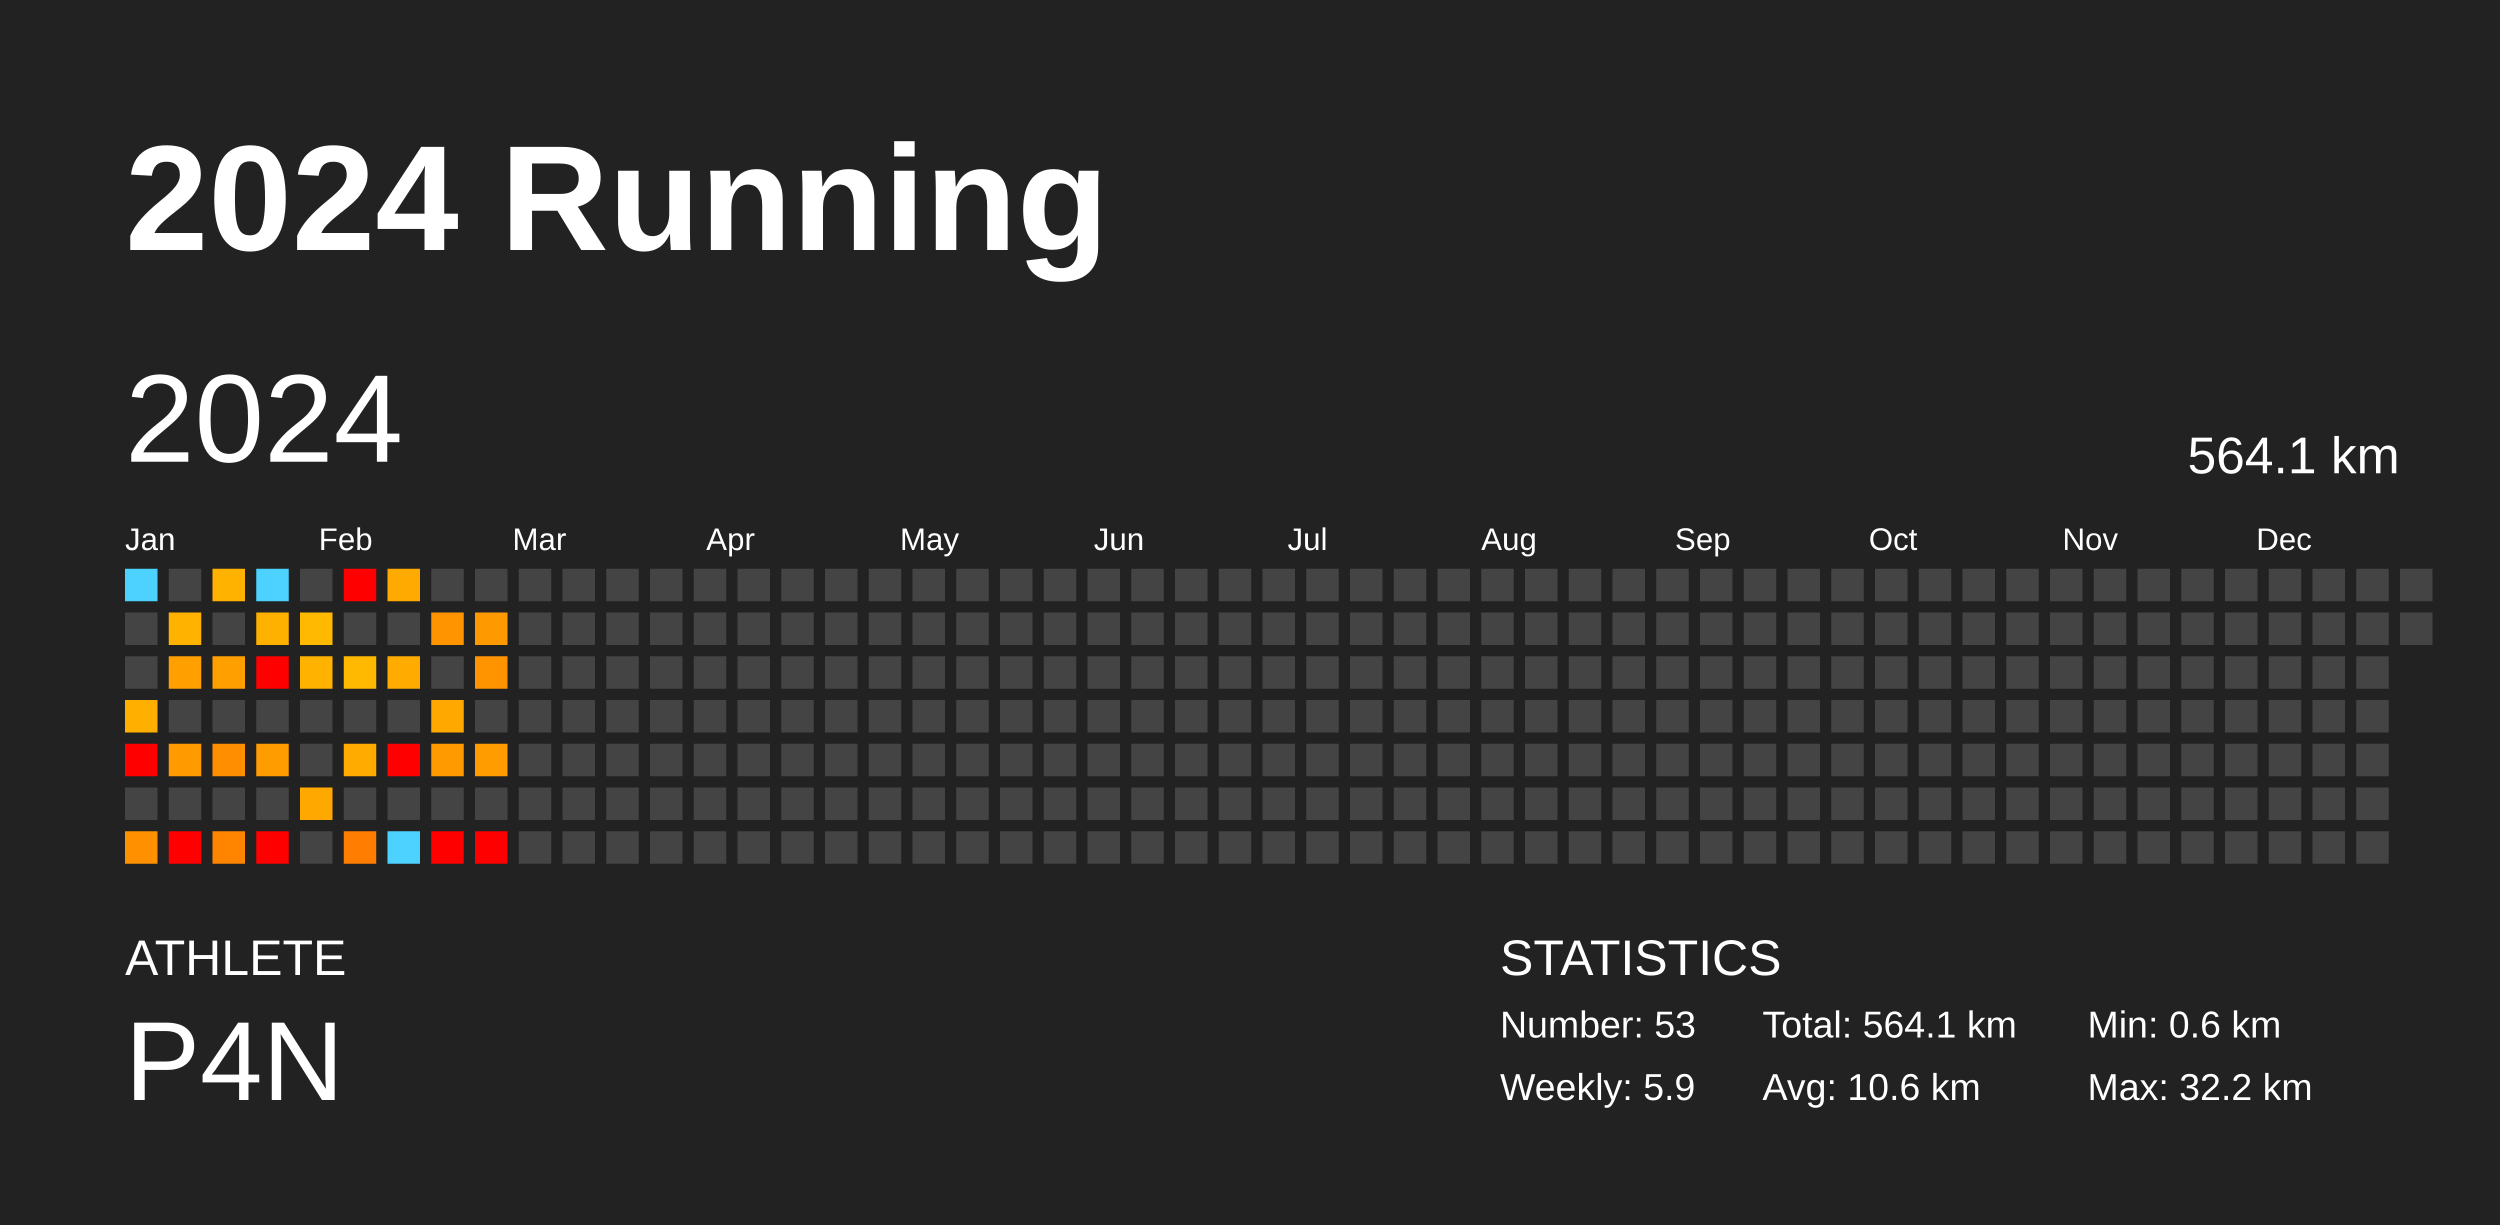
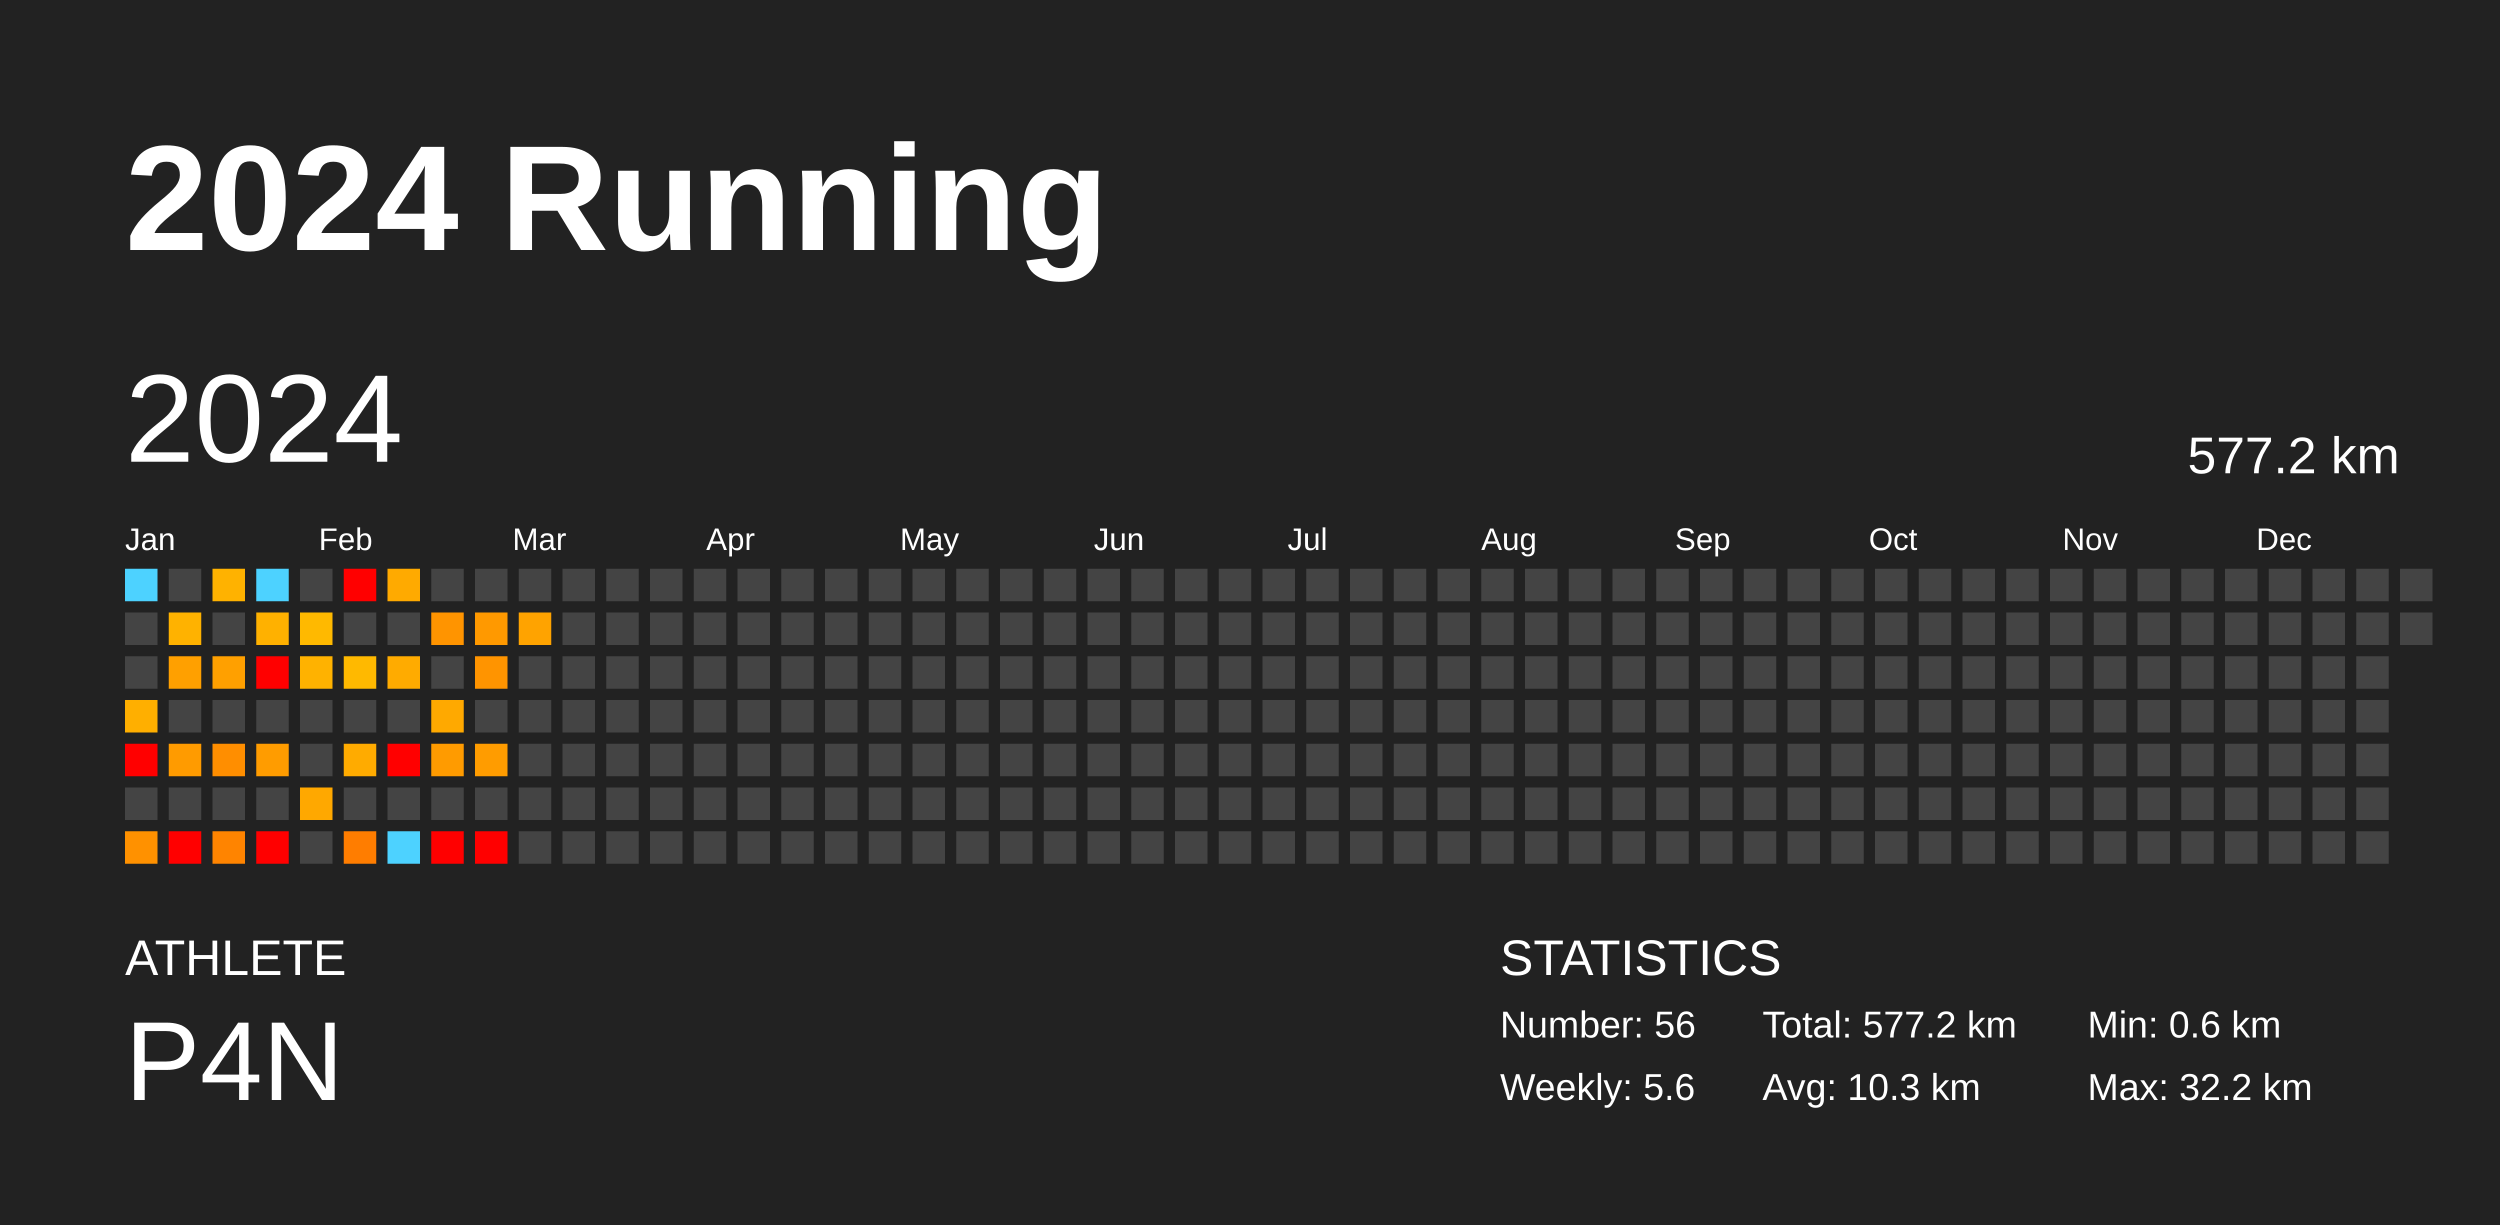
<svg xmlns="http://www.w3.org/2000/svg" baseProfile="full" height="98mm" version="1.1" viewBox="0,0,200,98" width="200mm">
  <defs />
  <rect fill="#222222" height="98" width="200" x="0" y="0" />
  <text fill="#FFFFFF" style="font-size:12px; font-family:Arial; font-weight:bold;" x="10" y="20">2024 Running</text>
  <text fill="#FFFFFF" style="font-size:4px; font-family:Arial" x="10" y="78">ATHLETE</text>
  <text fill="#FFFFFF" style="font-size:9px; font-family:Arial" x="10" y="88">P4N</text>
  <text fill="#FFFFFF" style="font-size:4px; font-family:Arial" x="120" y="78">STATISTICS</text>
-   <text fill="#FFFFFF" style="font-size:3px; font-family:Arial" x="120" y="83">Number: 53</text>
-   <text fill="#FFFFFF" style="font-size:3px; font-family:Arial" x="120" y="88">Weekly: 5.9</text>
-   <text fill="#FFFFFF" style="font-size:3px; font-family:Arial" x="141" y="83">Total: 564.1 km</text>
-   <text fill="#FFFFFF" style="font-size:3px; font-family:Arial" x="141" y="88">Avg: 10.6 km</text>
+   <text fill="#FFFFFF" style="font-size:3px; font-family:Arial" x="120" y="83">Number: 56</text>
+   <text fill="#FFFFFF" style="font-size:3px; font-family:Arial" x="120" y="88">Weekly: 5.6</text>
+   <text fill="#FFFFFF" style="font-size:3px; font-family:Arial" x="141" y="83">Total: 577.2 km</text>
+   <text fill="#FFFFFF" style="font-size:3px; font-family:Arial" x="141" y="88">Avg: 10.3 km</text>
  <text fill="#FFFFFF" style="font-size:3px; font-family:Arial" x="167" y="83">Min: 0.6 km</text>
  <text fill="#FFFFFF" style="font-size:3px; font-family:Arial" x="167" y="88">Max: 32.2 km</text>
  <text dominant-baseline="hanging" fill="#FFFFFF" style="font-size:10.0px; font-family:Arial;" x="10" y="30">2024</text>
-   <text dominant-baseline="hanging" fill="#FFFFFF" style="font-size:4.125px; font-family:Arial;" x="175" y="35">564.1 km</text>
+   <text dominant-baseline="hanging" fill="#FFFFFF" style="font-size:4.125px; font-family:Arial;" x="175" y="35">577.2 km</text>
  <text fill="#FFFFFF" style="font-size:2.5px; font-family:Arial" x="10.0" y="44">Jan</text>
  <text fill="#FFFFFF" style="font-size:2.5px; font-family:Arial" x="25.5" y="44">Feb</text>
  <text fill="#FFFFFF" style="font-size:2.5px; font-family:Arial" x="41.0" y="44">Mar</text>
  <text fill="#FFFFFF" style="font-size:2.5px; font-family:Arial" x="56.5" y="44">Apr</text>
  <text fill="#FFFFFF" style="font-size:2.5px; font-family:Arial" x="72.0" y="44">May</text>
  <text fill="#FFFFFF" style="font-size:2.5px; font-family:Arial" x="87.5" y="44">Jun</text>
  <text fill="#FFFFFF" style="font-size:2.5px; font-family:Arial" x="103.0" y="44">Jul</text>
  <text fill="#FFFFFF" style="font-size:2.5px; font-family:Arial" x="118.5" y="44">Aug</text>
  <text fill="#FFFFFF" style="font-size:2.5px; font-family:Arial" x="134.0" y="44">Sep</text>
  <text fill="#FFFFFF" style="font-size:2.5px; font-family:Arial" x="149.5" y="44">Oct</text>
  <text fill="#FFFFFF" style="font-size:2.5px; font-family:Arial" x="165.0" y="44">Nov</text>
  <text fill="#FFFFFF" style="font-size:2.5px; font-family:Arial" x="180.5" y="44">Dec</text>
  <rect fill="#4dd2ff" height="2.6" width="2.6" x="10.0" y="45.5" />
  <rect fill="#444444" height="2.6" width="2.6" x="10.0" y="49.0" />
  <rect fill="#444444" height="2.6" width="2.6" x="10.0" y="52.5" />
  <rect fill="#ffaf00" height="2.6" width="2.6" x="10.0" y="56.0" />
  <rect fill="red" height="2.6" width="2.6" x="10.0" y="59.5" />
  <rect fill="#444444" height="2.6" width="2.6" x="10.0" y="63.0" />
  <rect fill="#ff9100" height="2.6" width="2.6" x="10.0" y="66.5" />
  <rect fill="#444444" height="2.6" width="2.6" x="13.5" y="45.5" />
  <rect fill="#ffb200" height="2.6" width="2.6" x="13.5" y="49.0" />
  <rect fill="#ffa000" height="2.6" width="2.6" x="13.5" y="52.5" />
  <rect fill="#444444" height="2.6" width="2.6" x="13.5" y="56.0" />
  <rect fill="#ff9b00" height="2.6" width="2.6" x="13.5" y="59.5" />
  <rect fill="#444444" height="2.6" width="2.6" x="13.5" y="63.0" />
  <rect fill="red" height="2.6" width="2.6" x="13.5" y="66.5" />
  <rect fill="#ffb200" height="2.6" width="2.6" x="17.0" y="45.5" />
  <rect fill="#444444" height="2.6" width="2.6" x="17.0" y="49.0" />
  <rect fill="#ffa000" height="2.6" width="2.6" x="17.0" y="52.5" />
  <rect fill="#444444" height="2.6" width="2.6" x="17.0" y="56.0" />
  <rect fill="#ff8e00" height="2.6" width="2.6" x="17.0" y="59.5" />
  <rect fill="#444444" height="2.6" width="2.6" x="17.0" y="63.0" />
  <rect fill="#ff8400" height="2.6" width="2.6" x="17.0" y="66.5" />
  <rect fill="#4dd2ff" height="2.6" width="2.6" x="20.5" y="45.5" />
  <rect fill="#ffb100" height="2.6" width="2.6" x="20.5" y="49.0" />
  <rect fill="red" height="2.6" width="2.6" x="20.5" y="52.5" />
  <rect fill="#444444" height="2.6" width="2.6" x="20.5" y="56.0" />
  <rect fill="#ff9c00" height="2.6" width="2.6" x="20.5" y="59.5" />
  <rect fill="#444444" height="2.6" width="2.6" x="20.5" y="63.0" />
  <rect fill="red" height="2.6" width="2.6" x="20.5" y="66.5" />
  <rect fill="#444444" height="2.6" width="2.6" x="24.0" y="45.5" />
  <rect fill="#ffb900" height="2.6" width="2.6" x="24.0" y="49.0" />
  <rect fill="#ffb200" height="2.6" width="2.6" x="24.0" y="52.5" />
  <rect fill="#444444" height="2.6" width="2.6" x="24.0" y="56.0" />
  <rect fill="#444444" height="2.6" width="2.6" x="24.0" y="59.5" />
  <rect fill="#ffa800" height="2.6" width="2.6" x="24.0" y="63.0" />
  <rect fill="#444444" height="2.6" width="2.6" x="24.0" y="66.5" />
  <rect fill="red" height="2.6" width="2.6" x="27.5" y="45.5" />
  <rect fill="#444444" height="2.6" width="2.6" x="27.5" y="49.0" />
  <rect fill="#ffb900" height="2.6" width="2.6" x="27.5" y="52.5" />
  <rect fill="#444444" height="2.6" width="2.6" x="27.5" y="56.0" />
  <rect fill="#ffab00" height="2.6" width="2.6" x="27.5" y="59.5" />
  <rect fill="#444444" height="2.6" width="2.6" x="27.5" y="63.0" />
  <rect fill="#ff7d00" height="2.6" width="2.6" x="27.5" y="66.5" />
  <rect fill="#ffaa00" height="2.6" width="2.6" x="31.0" y="45.5" />
  <rect fill="#444444" height="2.6" width="2.6" x="31.0" y="49.0" />
  <rect fill="#ffab00" height="2.6" width="2.6" x="31.0" y="52.5" />
  <rect fill="#444444" height="2.6" width="2.6" x="31.0" y="56.0" />
  <rect fill="red" height="2.6" width="2.6" x="31.0" y="59.5" />
  <rect fill="#444444" height="2.6" width="2.6" x="31.0" y="63.0" />
  <rect fill="#4dd2ff" height="2.6" width="2.6" x="31.0" y="66.5" />
  <rect fill="#444444" height="2.6" width="2.6" x="34.5" y="45.5" />
  <rect fill="#ff9400" height="2.6" width="2.6" x="34.5" y="49.0" />
  <rect fill="#444444" height="2.6" width="2.6" x="34.5" y="52.5" />
  <rect fill="#ffa900" height="2.6" width="2.6" x="34.5" y="56.0" />
  <rect fill="#ff9b00" height="2.6" width="2.6" x="34.5" y="59.5" />
  <rect fill="#444444" height="2.6" width="2.6" x="34.5" y="63.0" />
  <rect fill="red" height="2.6" width="2.6" x="34.5" y="66.5" />
  <rect fill="#444444" height="2.6" width="2.6" x="38.0" y="45.5" />
  <rect fill="#ff9900" height="2.6" width="2.6" x="38.0" y="49.0" />
  <rect fill="#ff9400" height="2.6" width="2.6" x="38.0" y="52.5" />
  <rect fill="#444444" height="2.6" width="2.6" x="38.0" y="56.0" />
  <rect fill="#ff9c00" height="2.6" width="2.6" x="38.0" y="59.5" />
  <rect fill="#444444" height="2.6" width="2.6" x="38.0" y="63.0" />
  <rect fill="red" height="2.6" width="2.6" x="38.0" y="66.5" />
  <rect fill="#444444" height="2.6" width="2.6" x="41.5" y="45.5" />
-   <rect fill="#444444" height="2.6" width="2.6" x="41.5" y="49.0" />
+   <rect fill="#ffa300" height="2.6" width="2.6" x="41.5" y="49.0" />
  <rect fill="#444444" height="2.6" width="2.6" x="41.5" y="52.5" />
  <rect fill="#444444" height="2.6" width="2.6" x="41.5" y="56.0" />
  <rect fill="#444444" height="2.6" width="2.6" x="41.5" y="59.5" />
  <rect fill="#444444" height="2.6" width="2.6" x="41.5" y="63.0" />
  <rect fill="#444444" height="2.6" width="2.6" x="41.5" y="66.5" />
  <rect fill="#444444" height="2.6" width="2.6" x="45.0" y="45.5" />
  <rect fill="#444444" height="2.6" width="2.6" x="45.0" y="49.0" />
  <rect fill="#444444" height="2.6" width="2.6" x="45.0" y="52.5" />
  <rect fill="#444444" height="2.6" width="2.6" x="45.0" y="56.0" />
  <rect fill="#444444" height="2.6" width="2.6" x="45.0" y="59.5" />
  <rect fill="#444444" height="2.6" width="2.6" x="45.0" y="63.0" />
  <rect fill="#444444" height="2.6" width="2.6" x="45.0" y="66.5" />
  <rect fill="#444444" height="2.6" width="2.6" x="48.5" y="45.5" />
  <rect fill="#444444" height="2.6" width="2.6" x="48.5" y="49.0" />
  <rect fill="#444444" height="2.6" width="2.6" x="48.5" y="52.5" />
  <rect fill="#444444" height="2.6" width="2.6" x="48.5" y="56.0" />
  <rect fill="#444444" height="2.6" width="2.6" x="48.5" y="59.5" />
  <rect fill="#444444" height="2.6" width="2.6" x="48.5" y="63.0" />
  <rect fill="#444444" height="2.6" width="2.6" x="48.5" y="66.5" />
  <rect fill="#444444" height="2.6" width="2.6" x="52.0" y="45.5" />
  <rect fill="#444444" height="2.6" width="2.6" x="52.0" y="49.0" />
  <rect fill="#444444" height="2.6" width="2.6" x="52.0" y="52.5" />
  <rect fill="#444444" height="2.6" width="2.6" x="52.0" y="56.0" />
  <rect fill="#444444" height="2.6" width="2.6" x="52.0" y="59.5" />
  <rect fill="#444444" height="2.6" width="2.6" x="52.0" y="63.0" />
  <rect fill="#444444" height="2.6" width="2.6" x="52.0" y="66.5" />
  <rect fill="#444444" height="2.6" width="2.6" x="55.5" y="45.5" />
  <rect fill="#444444" height="2.6" width="2.6" x="55.5" y="49.0" />
  <rect fill="#444444" height="2.6" width="2.6" x="55.5" y="52.5" />
  <rect fill="#444444" height="2.6" width="2.6" x="55.5" y="56.0" />
  <rect fill="#444444" height="2.6" width="2.6" x="55.5" y="59.5" />
  <rect fill="#444444" height="2.6" width="2.6" x="55.5" y="63.0" />
  <rect fill="#444444" height="2.6" width="2.6" x="55.5" y="66.5" />
  <rect fill="#444444" height="2.6" width="2.6" x="59.0" y="45.5" />
  <rect fill="#444444" height="2.6" width="2.6" x="59.0" y="49.0" />
  <rect fill="#444444" height="2.6" width="2.6" x="59.0" y="52.5" />
  <rect fill="#444444" height="2.6" width="2.6" x="59.0" y="56.0" />
  <rect fill="#444444" height="2.6" width="2.6" x="59.0" y="59.5" />
  <rect fill="#444444" height="2.6" width="2.6" x="59.0" y="63.0" />
  <rect fill="#444444" height="2.6" width="2.6" x="59.0" y="66.5" />
  <rect fill="#444444" height="2.6" width="2.6" x="62.5" y="45.5" />
  <rect fill="#444444" height="2.6" width="2.6" x="62.5" y="49.0" />
  <rect fill="#444444" height="2.6" width="2.6" x="62.5" y="52.5" />
  <rect fill="#444444" height="2.6" width="2.6" x="62.5" y="56.0" />
  <rect fill="#444444" height="2.6" width="2.6" x="62.5" y="59.5" />
  <rect fill="#444444" height="2.6" width="2.6" x="62.5" y="63.0" />
  <rect fill="#444444" height="2.6" width="2.6" x="62.5" y="66.5" />
  <rect fill="#444444" height="2.6" width="2.6" x="66.0" y="45.5" />
  <rect fill="#444444" height="2.6" width="2.6" x="66.0" y="49.0" />
  <rect fill="#444444" height="2.6" width="2.6" x="66.0" y="52.5" />
  <rect fill="#444444" height="2.6" width="2.6" x="66.0" y="56.0" />
  <rect fill="#444444" height="2.6" width="2.6" x="66.0" y="59.5" />
  <rect fill="#444444" height="2.6" width="2.6" x="66.0" y="63.0" />
  <rect fill="#444444" height="2.6" width="2.6" x="66.0" y="66.5" />
  <rect fill="#444444" height="2.6" width="2.6" x="69.5" y="45.5" />
  <rect fill="#444444" height="2.6" width="2.6" x="69.5" y="49.0" />
  <rect fill="#444444" height="2.6" width="2.6" x="69.5" y="52.5" />
  <rect fill="#444444" height="2.6" width="2.6" x="69.5" y="56.0" />
  <rect fill="#444444" height="2.6" width="2.6" x="69.5" y="59.5" />
  <rect fill="#444444" height="2.6" width="2.6" x="69.5" y="63.0" />
  <rect fill="#444444" height="2.6" width="2.6" x="69.5" y="66.5" />
  <rect fill="#444444" height="2.6" width="2.6" x="73.0" y="45.5" />
  <rect fill="#444444" height="2.6" width="2.6" x="73.0" y="49.0" />
  <rect fill="#444444" height="2.6" width="2.6" x="73.0" y="52.5" />
  <rect fill="#444444" height="2.6" width="2.6" x="73.0" y="56.0" />
  <rect fill="#444444" height="2.6" width="2.6" x="73.0" y="59.5" />
  <rect fill="#444444" height="2.6" width="2.6" x="73.0" y="63.0" />
  <rect fill="#444444" height="2.6" width="2.6" x="73.0" y="66.5" />
  <rect fill="#444444" height="2.6" width="2.6" x="76.5" y="45.5" />
  <rect fill="#444444" height="2.6" width="2.6" x="76.5" y="49.0" />
  <rect fill="#444444" height="2.6" width="2.6" x="76.5" y="52.5" />
  <rect fill="#444444" height="2.6" width="2.6" x="76.5" y="56.0" />
  <rect fill="#444444" height="2.6" width="2.6" x="76.5" y="59.5" />
  <rect fill="#444444" height="2.6" width="2.6" x="76.5" y="63.0" />
  <rect fill="#444444" height="2.6" width="2.6" x="76.5" y="66.5" />
  <rect fill="#444444" height="2.6" width="2.6" x="80.0" y="45.5" />
  <rect fill="#444444" height="2.6" width="2.6" x="80.0" y="49.0" />
  <rect fill="#444444" height="2.6" width="2.6" x="80.0" y="52.5" />
  <rect fill="#444444" height="2.6" width="2.6" x="80.0" y="56.0" />
  <rect fill="#444444" height="2.6" width="2.6" x="80.0" y="59.5" />
  <rect fill="#444444" height="2.6" width="2.6" x="80.0" y="63.0" />
  <rect fill="#444444" height="2.6" width="2.6" x="80.0" y="66.5" />
  <rect fill="#444444" height="2.6" width="2.6" x="83.5" y="45.5" />
  <rect fill="#444444" height="2.6" width="2.6" x="83.5" y="49.0" />
  <rect fill="#444444" height="2.6" width="2.6" x="83.5" y="52.5" />
  <rect fill="#444444" height="2.6" width="2.6" x="83.5" y="56.0" />
  <rect fill="#444444" height="2.6" width="2.6" x="83.5" y="59.5" />
  <rect fill="#444444" height="2.6" width="2.6" x="83.5" y="63.0" />
  <rect fill="#444444" height="2.6" width="2.6" x="83.5" y="66.5" />
  <rect fill="#444444" height="2.6" width="2.6" x="87.0" y="45.5" />
  <rect fill="#444444" height="2.6" width="2.6" x="87.0" y="49.0" />
  <rect fill="#444444" height="2.6" width="2.6" x="87.0" y="52.5" />
  <rect fill="#444444" height="2.6" width="2.6" x="87.0" y="56.0" />
  <rect fill="#444444" height="2.6" width="2.6" x="87.0" y="59.5" />
  <rect fill="#444444" height="2.6" width="2.6" x="87.0" y="63.0" />
  <rect fill="#444444" height="2.6" width="2.6" x="87.0" y="66.5" />
  <rect fill="#444444" height="2.6" width="2.6" x="90.5" y="45.5" />
  <rect fill="#444444" height="2.6" width="2.6" x="90.5" y="49.0" />
  <rect fill="#444444" height="2.6" width="2.6" x="90.5" y="52.5" />
  <rect fill="#444444" height="2.6" width="2.6" x="90.5" y="56.0" />
  <rect fill="#444444" height="2.6" width="2.6" x="90.5" y="59.5" />
  <rect fill="#444444" height="2.6" width="2.6" x="90.5" y="63.0" />
  <rect fill="#444444" height="2.6" width="2.6" x="90.5" y="66.5" />
  <rect fill="#444444" height="2.6" width="2.6" x="94.0" y="45.5" />
  <rect fill="#444444" height="2.6" width="2.6" x="94.0" y="49.0" />
  <rect fill="#444444" height="2.6" width="2.6" x="94.0" y="52.5" />
  <rect fill="#444444" height="2.6" width="2.6" x="94.0" y="56.0" />
  <rect fill="#444444" height="2.6" width="2.6" x="94.0" y="59.5" />
  <rect fill="#444444" height="2.6" width="2.6" x="94.0" y="63.0" />
  <rect fill="#444444" height="2.6" width="2.6" x="94.0" y="66.5" />
  <rect fill="#444444" height="2.6" width="2.6" x="97.5" y="45.5" />
  <rect fill="#444444" height="2.6" width="2.6" x="97.5" y="49.0" />
  <rect fill="#444444" height="2.6" width="2.6" x="97.5" y="52.5" />
  <rect fill="#444444" height="2.6" width="2.6" x="97.5" y="56.0" />
  <rect fill="#444444" height="2.6" width="2.6" x="97.5" y="59.5" />
  <rect fill="#444444" height="2.6" width="2.6" x="97.5" y="63.0" />
  <rect fill="#444444" height="2.6" width="2.6" x="97.5" y="66.5" />
  <rect fill="#444444" height="2.6" width="2.6" x="101.0" y="45.5" />
  <rect fill="#444444" height="2.6" width="2.6" x="101.0" y="49.0" />
  <rect fill="#444444" height="2.6" width="2.6" x="101.0" y="52.5" />
  <rect fill="#444444" height="2.6" width="2.6" x="101.0" y="56.0" />
  <rect fill="#444444" height="2.6" width="2.6" x="101.0" y="59.5" />
  <rect fill="#444444" height="2.6" width="2.6" x="101.0" y="63.0" />
  <rect fill="#444444" height="2.6" width="2.6" x="101.0" y="66.5" />
  <rect fill="#444444" height="2.6" width="2.6" x="104.5" y="45.5" />
  <rect fill="#444444" height="2.6" width="2.6" x="104.5" y="49.0" />
  <rect fill="#444444" height="2.6" width="2.6" x="104.5" y="52.5" />
  <rect fill="#444444" height="2.6" width="2.6" x="104.5" y="56.0" />
  <rect fill="#444444" height="2.6" width="2.6" x="104.5" y="59.5" />
  <rect fill="#444444" height="2.6" width="2.6" x="104.5" y="63.0" />
  <rect fill="#444444" height="2.6" width="2.6" x="104.5" y="66.5" />
  <rect fill="#444444" height="2.6" width="2.6" x="108.0" y="45.5" />
  <rect fill="#444444" height="2.6" width="2.6" x="108.0" y="49.0" />
  <rect fill="#444444" height="2.6" width="2.6" x="108.0" y="52.5" />
  <rect fill="#444444" height="2.6" width="2.6" x="108.0" y="56.0" />
  <rect fill="#444444" height="2.6" width="2.6" x="108.0" y="59.5" />
  <rect fill="#444444" height="2.6" width="2.6" x="108.0" y="63.0" />
  <rect fill="#444444" height="2.6" width="2.6" x="108.0" y="66.5" />
  <rect fill="#444444" height="2.6" width="2.6" x="111.5" y="45.5" />
  <rect fill="#444444" height="2.6" width="2.6" x="111.5" y="49.0" />
  <rect fill="#444444" height="2.6" width="2.6" x="111.5" y="52.5" />
  <rect fill="#444444" height="2.6" width="2.6" x="111.5" y="56.0" />
  <rect fill="#444444" height="2.6" width="2.6" x="111.5" y="59.5" />
  <rect fill="#444444" height="2.6" width="2.6" x="111.5" y="63.0" />
  <rect fill="#444444" height="2.6" width="2.6" x="111.5" y="66.5" />
  <rect fill="#444444" height="2.6" width="2.6" x="115.0" y="45.5" />
  <rect fill="#444444" height="2.6" width="2.6" x="115.0" y="49.0" />
  <rect fill="#444444" height="2.6" width="2.6" x="115.0" y="52.5" />
  <rect fill="#444444" height="2.6" width="2.6" x="115.0" y="56.0" />
  <rect fill="#444444" height="2.6" width="2.6" x="115.0" y="59.5" />
  <rect fill="#444444" height="2.6" width="2.6" x="115.0" y="63.0" />
  <rect fill="#444444" height="2.6" width="2.6" x="115.0" y="66.5" />
  <rect fill="#444444" height="2.6" width="2.6" x="118.5" y="45.5" />
  <rect fill="#444444" height="2.6" width="2.6" x="118.5" y="49.0" />
  <rect fill="#444444" height="2.6" width="2.6" x="118.5" y="52.5" />
  <rect fill="#444444" height="2.6" width="2.6" x="118.5" y="56.0" />
  <rect fill="#444444" height="2.6" width="2.6" x="118.5" y="59.5" />
  <rect fill="#444444" height="2.6" width="2.6" x="118.5" y="63.0" />
  <rect fill="#444444" height="2.6" width="2.6" x="118.5" y="66.5" />
  <rect fill="#444444" height="2.6" width="2.6" x="122.0" y="45.5" />
  <rect fill="#444444" height="2.6" width="2.6" x="122.0" y="49.0" />
  <rect fill="#444444" height="2.6" width="2.6" x="122.0" y="52.5" />
  <rect fill="#444444" height="2.6" width="2.6" x="122.0" y="56.0" />
  <rect fill="#444444" height="2.6" width="2.6" x="122.0" y="59.5" />
  <rect fill="#444444" height="2.6" width="2.6" x="122.0" y="63.0" />
  <rect fill="#444444" height="2.6" width="2.6" x="122.0" y="66.5" />
  <rect fill="#444444" height="2.6" width="2.6" x="125.5" y="45.5" />
  <rect fill="#444444" height="2.6" width="2.6" x="125.5" y="49.0" />
  <rect fill="#444444" height="2.6" width="2.6" x="125.5" y="52.5" />
  <rect fill="#444444" height="2.6" width="2.6" x="125.5" y="56.0" />
  <rect fill="#444444" height="2.6" width="2.6" x="125.5" y="59.5" />
  <rect fill="#444444" height="2.6" width="2.6" x="125.5" y="63.0" />
  <rect fill="#444444" height="2.6" width="2.6" x="125.5" y="66.5" />
  <rect fill="#444444" height="2.6" width="2.6" x="129.0" y="45.5" />
  <rect fill="#444444" height="2.6" width="2.6" x="129.0" y="49.0" />
  <rect fill="#444444" height="2.6" width="2.6" x="129.0" y="52.5" />
  <rect fill="#444444" height="2.6" width="2.6" x="129.0" y="56.0" />
  <rect fill="#444444" height="2.6" width="2.6" x="129.0" y="59.5" />
  <rect fill="#444444" height="2.6" width="2.6" x="129.0" y="63.0" />
  <rect fill="#444444" height="2.6" width="2.6" x="129.0" y="66.5" />
  <rect fill="#444444" height="2.6" width="2.6" x="132.5" y="45.5" />
  <rect fill="#444444" height="2.6" width="2.6" x="132.5" y="49.0" />
  <rect fill="#444444" height="2.6" width="2.6" x="132.5" y="52.5" />
  <rect fill="#444444" height="2.6" width="2.6" x="132.5" y="56.0" />
  <rect fill="#444444" height="2.6" width="2.6" x="132.5" y="59.5" />
  <rect fill="#444444" height="2.6" width="2.6" x="132.5" y="63.0" />
  <rect fill="#444444" height="2.6" width="2.6" x="132.5" y="66.5" />
  <rect fill="#444444" height="2.6" width="2.6" x="136.0" y="45.5" />
  <rect fill="#444444" height="2.6" width="2.6" x="136.0" y="49.0" />
  <rect fill="#444444" height="2.6" width="2.6" x="136.0" y="52.5" />
  <rect fill="#444444" height="2.6" width="2.6" x="136.0" y="56.0" />
  <rect fill="#444444" height="2.6" width="2.6" x="136.0" y="59.5" />
  <rect fill="#444444" height="2.6" width="2.6" x="136.0" y="63.0" />
  <rect fill="#444444" height="2.6" width="2.6" x="136.0" y="66.5" />
  <rect fill="#444444" height="2.6" width="2.6" x="139.5" y="45.5" />
  <rect fill="#444444" height="2.6" width="2.6" x="139.5" y="49.0" />
  <rect fill="#444444" height="2.6" width="2.6" x="139.5" y="52.5" />
  <rect fill="#444444" height="2.6" width="2.6" x="139.5" y="56.0" />
  <rect fill="#444444" height="2.6" width="2.6" x="139.5" y="59.5" />
  <rect fill="#444444" height="2.6" width="2.6" x="139.5" y="63.0" />
  <rect fill="#444444" height="2.6" width="2.6" x="139.5" y="66.5" />
  <rect fill="#444444" height="2.6" width="2.6" x="143.0" y="45.5" />
  <rect fill="#444444" height="2.6" width="2.6" x="143.0" y="49.0" />
  <rect fill="#444444" height="2.6" width="2.6" x="143.0" y="52.5" />
  <rect fill="#444444" height="2.6" width="2.6" x="143.0" y="56.0" />
  <rect fill="#444444" height="2.6" width="2.6" x="143.0" y="59.5" />
  <rect fill="#444444" height="2.6" width="2.6" x="143.0" y="63.0" />
  <rect fill="#444444" height="2.6" width="2.6" x="143.0" y="66.5" />
  <rect fill="#444444" height="2.6" width="2.6" x="146.5" y="45.5" />
  <rect fill="#444444" height="2.6" width="2.6" x="146.5" y="49.0" />
  <rect fill="#444444" height="2.6" width="2.6" x="146.5" y="52.5" />
  <rect fill="#444444" height="2.6" width="2.6" x="146.5" y="56.0" />
  <rect fill="#444444" height="2.6" width="2.6" x="146.5" y="59.5" />
  <rect fill="#444444" height="2.6" width="2.6" x="146.5" y="63.0" />
  <rect fill="#444444" height="2.6" width="2.6" x="146.5" y="66.5" />
  <rect fill="#444444" height="2.6" width="2.6" x="150.0" y="45.5" />
  <rect fill="#444444" height="2.6" width="2.6" x="150.0" y="49.0" />
  <rect fill="#444444" height="2.6" width="2.6" x="150.0" y="52.5" />
  <rect fill="#444444" height="2.6" width="2.6" x="150.0" y="56.0" />
  <rect fill="#444444" height="2.6" width="2.6" x="150.0" y="59.5" />
  <rect fill="#444444" height="2.6" width="2.6" x="150.0" y="63.0" />
  <rect fill="#444444" height="2.6" width="2.6" x="150.0" y="66.5" />
  <rect fill="#444444" height="2.6" width="2.6" x="153.5" y="45.5" />
  <rect fill="#444444" height="2.6" width="2.6" x="153.5" y="49.0" />
  <rect fill="#444444" height="2.6" width="2.6" x="153.5" y="52.5" />
  <rect fill="#444444" height="2.6" width="2.6" x="153.5" y="56.0" />
  <rect fill="#444444" height="2.6" width="2.6" x="153.5" y="59.5" />
  <rect fill="#444444" height="2.6" width="2.6" x="153.5" y="63.0" />
  <rect fill="#444444" height="2.6" width="2.6" x="153.5" y="66.5" />
  <rect fill="#444444" height="2.6" width="2.6" x="157.0" y="45.5" />
  <rect fill="#444444" height="2.6" width="2.6" x="157.0" y="49.0" />
  <rect fill="#444444" height="2.6" width="2.6" x="157.0" y="52.5" />
  <rect fill="#444444" height="2.6" width="2.6" x="157.0" y="56.0" />
  <rect fill="#444444" height="2.6" width="2.6" x="157.0" y="59.5" />
  <rect fill="#444444" height="2.6" width="2.6" x="157.0" y="63.0" />
  <rect fill="#444444" height="2.6" width="2.6" x="157.0" y="66.5" />
  <rect fill="#444444" height="2.6" width="2.6" x="160.5" y="45.5" />
  <rect fill="#444444" height="2.6" width="2.6" x="160.5" y="49.0" />
  <rect fill="#444444" height="2.6" width="2.6" x="160.5" y="52.5" />
  <rect fill="#444444" height="2.6" width="2.6" x="160.5" y="56.0" />
  <rect fill="#444444" height="2.6" width="2.6" x="160.5" y="59.5" />
  <rect fill="#444444" height="2.6" width="2.6" x="160.5" y="63.0" />
  <rect fill="#444444" height="2.6" width="2.6" x="160.5" y="66.5" />
  <rect fill="#444444" height="2.6" width="2.6" x="164.0" y="45.5" />
  <rect fill="#444444" height="2.6" width="2.6" x="164.0" y="49.0" />
  <rect fill="#444444" height="2.6" width="2.6" x="164.0" y="52.5" />
  <rect fill="#444444" height="2.6" width="2.6" x="164.0" y="56.0" />
  <rect fill="#444444" height="2.6" width="2.6" x="164.0" y="59.5" />
  <rect fill="#444444" height="2.6" width="2.6" x="164.0" y="63.0" />
  <rect fill="#444444" height="2.6" width="2.6" x="164.0" y="66.5" />
  <rect fill="#444444" height="2.6" width="2.6" x="167.5" y="45.5" />
  <rect fill="#444444" height="2.6" width="2.6" x="167.5" y="49.0" />
  <rect fill="#444444" height="2.6" width="2.6" x="167.5" y="52.5" />
  <rect fill="#444444" height="2.6" width="2.6" x="167.5" y="56.0" />
  <rect fill="#444444" height="2.6" width="2.6" x="167.5" y="59.5" />
  <rect fill="#444444" height="2.6" width="2.6" x="167.5" y="63.0" />
  <rect fill="#444444" height="2.6" width="2.6" x="167.5" y="66.5" />
  <rect fill="#444444" height="2.6" width="2.6" x="171.0" y="45.5" />
  <rect fill="#444444" height="2.6" width="2.6" x="171.0" y="49.0" />
  <rect fill="#444444" height="2.6" width="2.6" x="171.0" y="52.5" />
  <rect fill="#444444" height="2.6" width="2.6" x="171.0" y="56.0" />
  <rect fill="#444444" height="2.6" width="2.6" x="171.0" y="59.5" />
  <rect fill="#444444" height="2.6" width="2.6" x="171.0" y="63.0" />
  <rect fill="#444444" height="2.6" width="2.6" x="171.0" y="66.5" />
  <rect fill="#444444" height="2.6" width="2.6" x="174.5" y="45.5" />
  <rect fill="#444444" height="2.6" width="2.6" x="174.5" y="49.0" />
  <rect fill="#444444" height="2.6" width="2.6" x="174.5" y="52.5" />
  <rect fill="#444444" height="2.6" width="2.6" x="174.5" y="56.0" />
  <rect fill="#444444" height="2.6" width="2.6" x="174.5" y="59.5" />
  <rect fill="#444444" height="2.6" width="2.6" x="174.5" y="63.0" />
  <rect fill="#444444" height="2.6" width="2.6" x="174.5" y="66.5" />
  <rect fill="#444444" height="2.6" width="2.6" x="178.0" y="45.5" />
  <rect fill="#444444" height="2.6" width="2.6" x="178.0" y="49.0" />
  <rect fill="#444444" height="2.6" width="2.6" x="178.0" y="52.5" />
  <rect fill="#444444" height="2.6" width="2.6" x="178.0" y="56.0" />
  <rect fill="#444444" height="2.6" width="2.6" x="178.0" y="59.5" />
  <rect fill="#444444" height="2.6" width="2.6" x="178.0" y="63.0" />
  <rect fill="#444444" height="2.6" width="2.6" x="178.0" y="66.5" />
  <rect fill="#444444" height="2.6" width="2.6" x="181.5" y="45.5" />
  <rect fill="#444444" height="2.6" width="2.6" x="181.5" y="49.0" />
  <rect fill="#444444" height="2.6" width="2.6" x="181.5" y="52.5" />
  <rect fill="#444444" height="2.6" width="2.6" x="181.5" y="56.0" />
  <rect fill="#444444" height="2.6" width="2.6" x="181.5" y="59.5" />
  <rect fill="#444444" height="2.6" width="2.6" x="181.5" y="63.0" />
  <rect fill="#444444" height="2.6" width="2.6" x="181.5" y="66.5" />
  <rect fill="#444444" height="2.6" width="2.6" x="185.0" y="45.5" />
  <rect fill="#444444" height="2.6" width="2.6" x="185.0" y="49.0" />
  <rect fill="#444444" height="2.6" width="2.6" x="185.0" y="52.5" />
  <rect fill="#444444" height="2.6" width="2.6" x="185.0" y="56.0" />
  <rect fill="#444444" height="2.6" width="2.6" x="185.0" y="59.5" />
  <rect fill="#444444" height="2.6" width="2.6" x="185.0" y="63.0" />
  <rect fill="#444444" height="2.6" width="2.6" x="185.0" y="66.5" />
  <rect fill="#444444" height="2.6" width="2.6" x="188.5" y="45.5" />
  <rect fill="#444444" height="2.6" width="2.6" x="188.5" y="49.0" />
  <rect fill="#444444" height="2.6" width="2.6" x="188.5" y="52.5" />
  <rect fill="#444444" height="2.6" width="2.6" x="188.5" y="56.0" />
  <rect fill="#444444" height="2.6" width="2.6" x="188.5" y="59.5" />
  <rect fill="#444444" height="2.6" width="2.6" x="188.5" y="63.0" />
  <rect fill="#444444" height="2.6" width="2.6" x="188.5" y="66.5" />
  <rect fill="#444444" height="2.6" width="2.6" x="192.0" y="45.5" />
  <rect fill="#444444" height="2.6" width="2.6" x="192.0" y="49.0" />
</svg>
